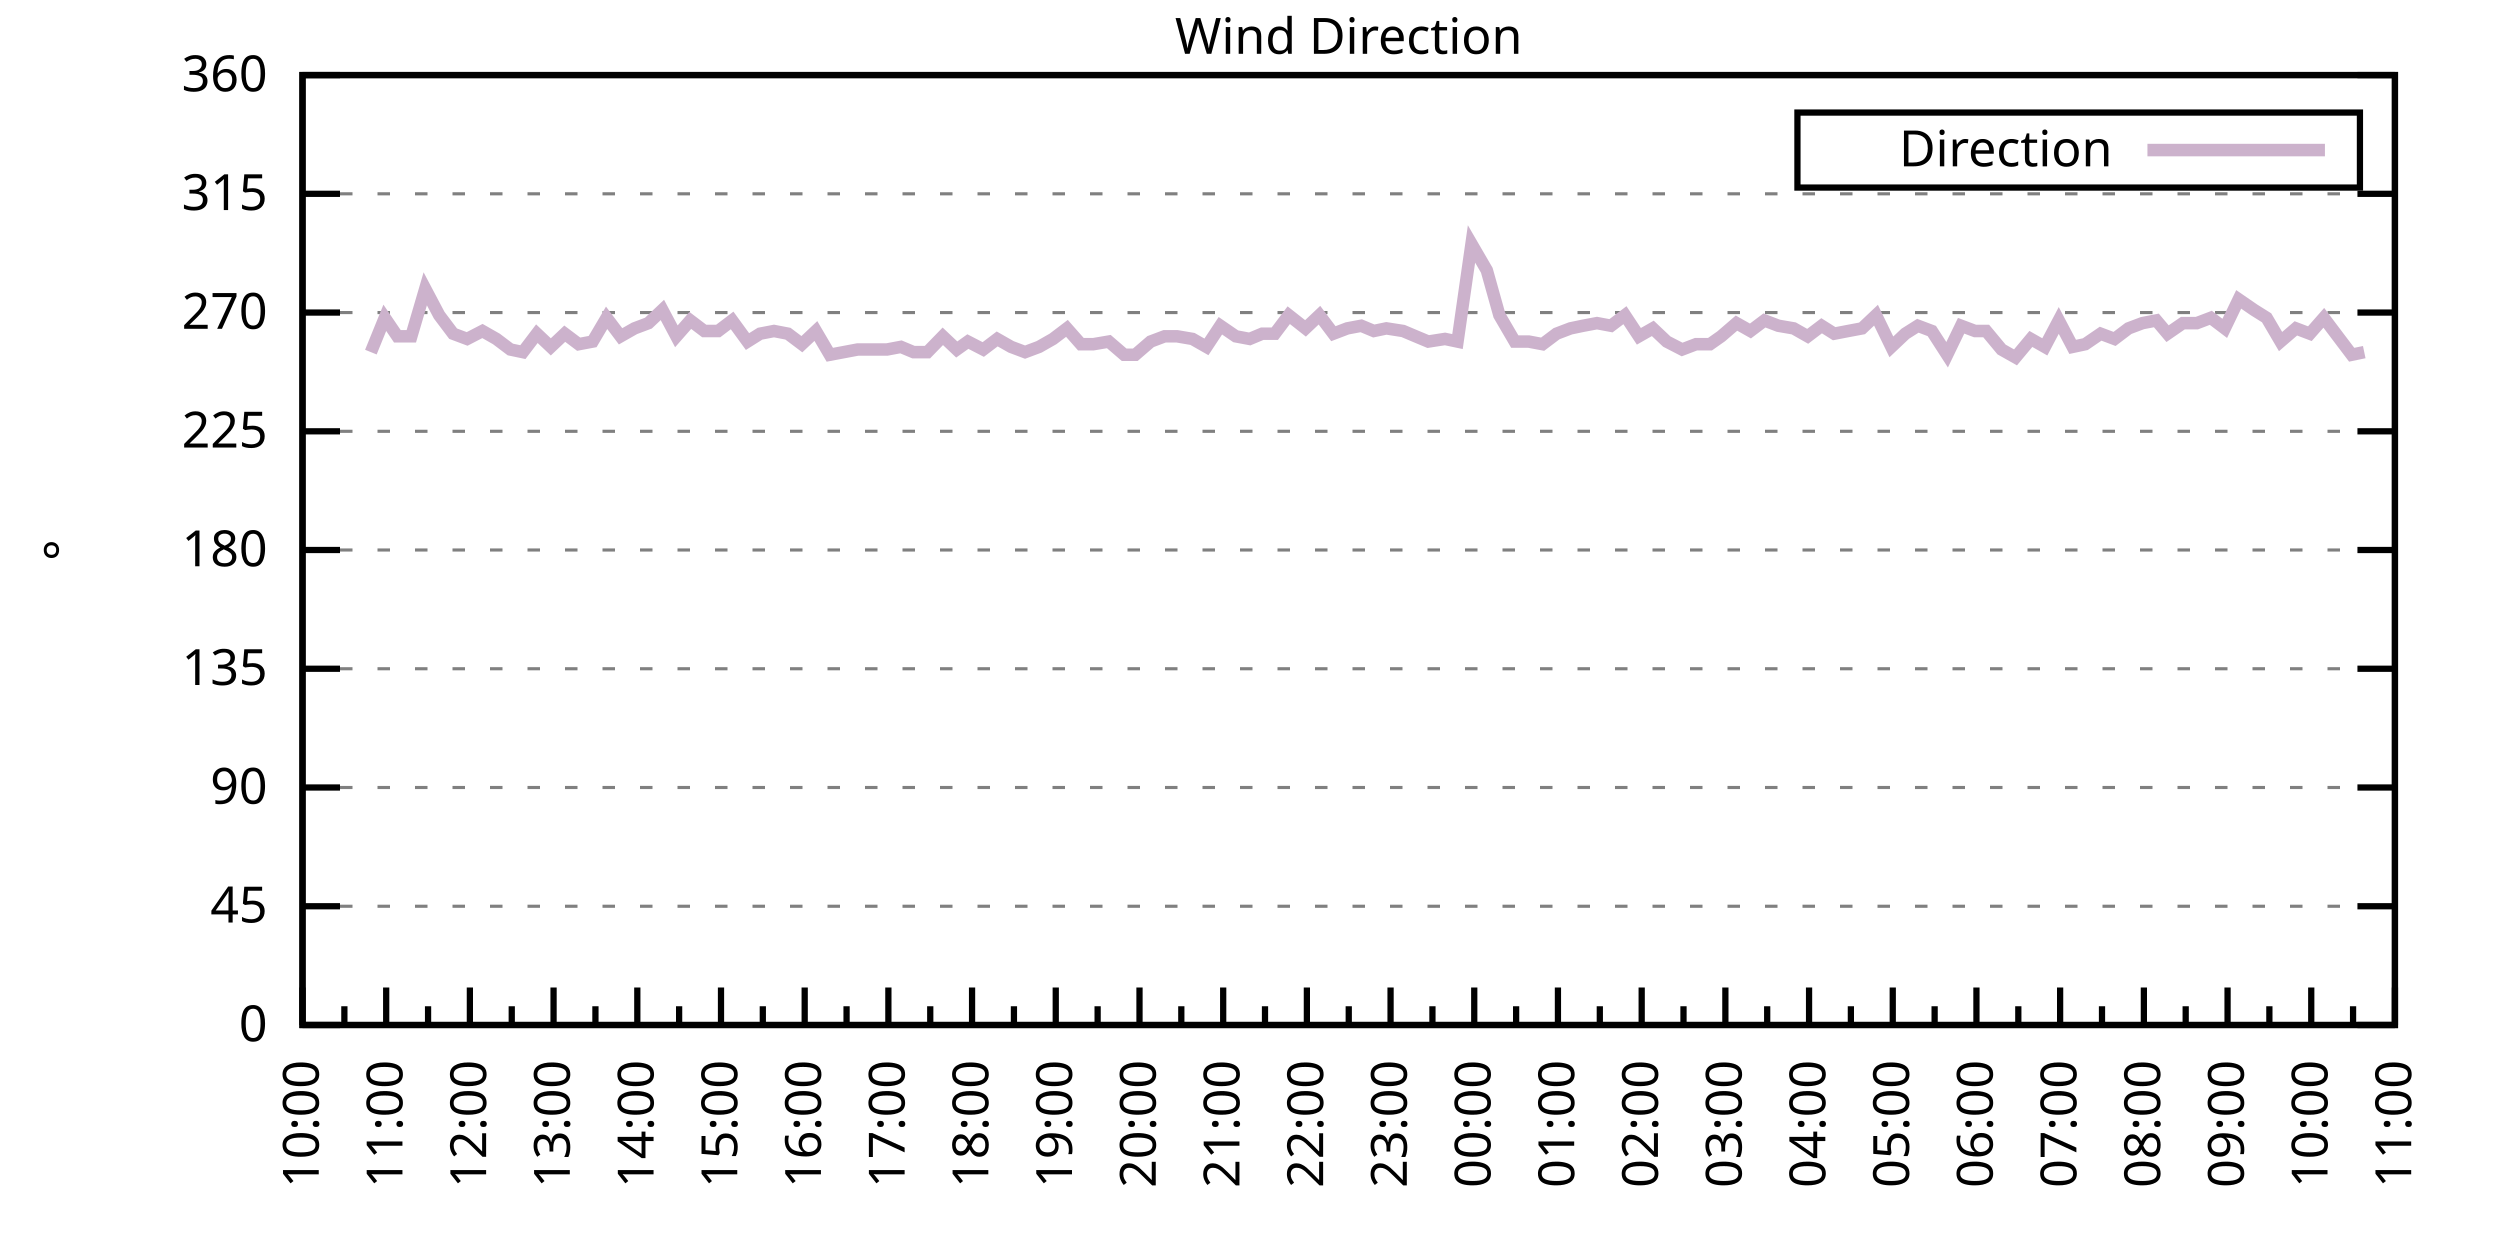
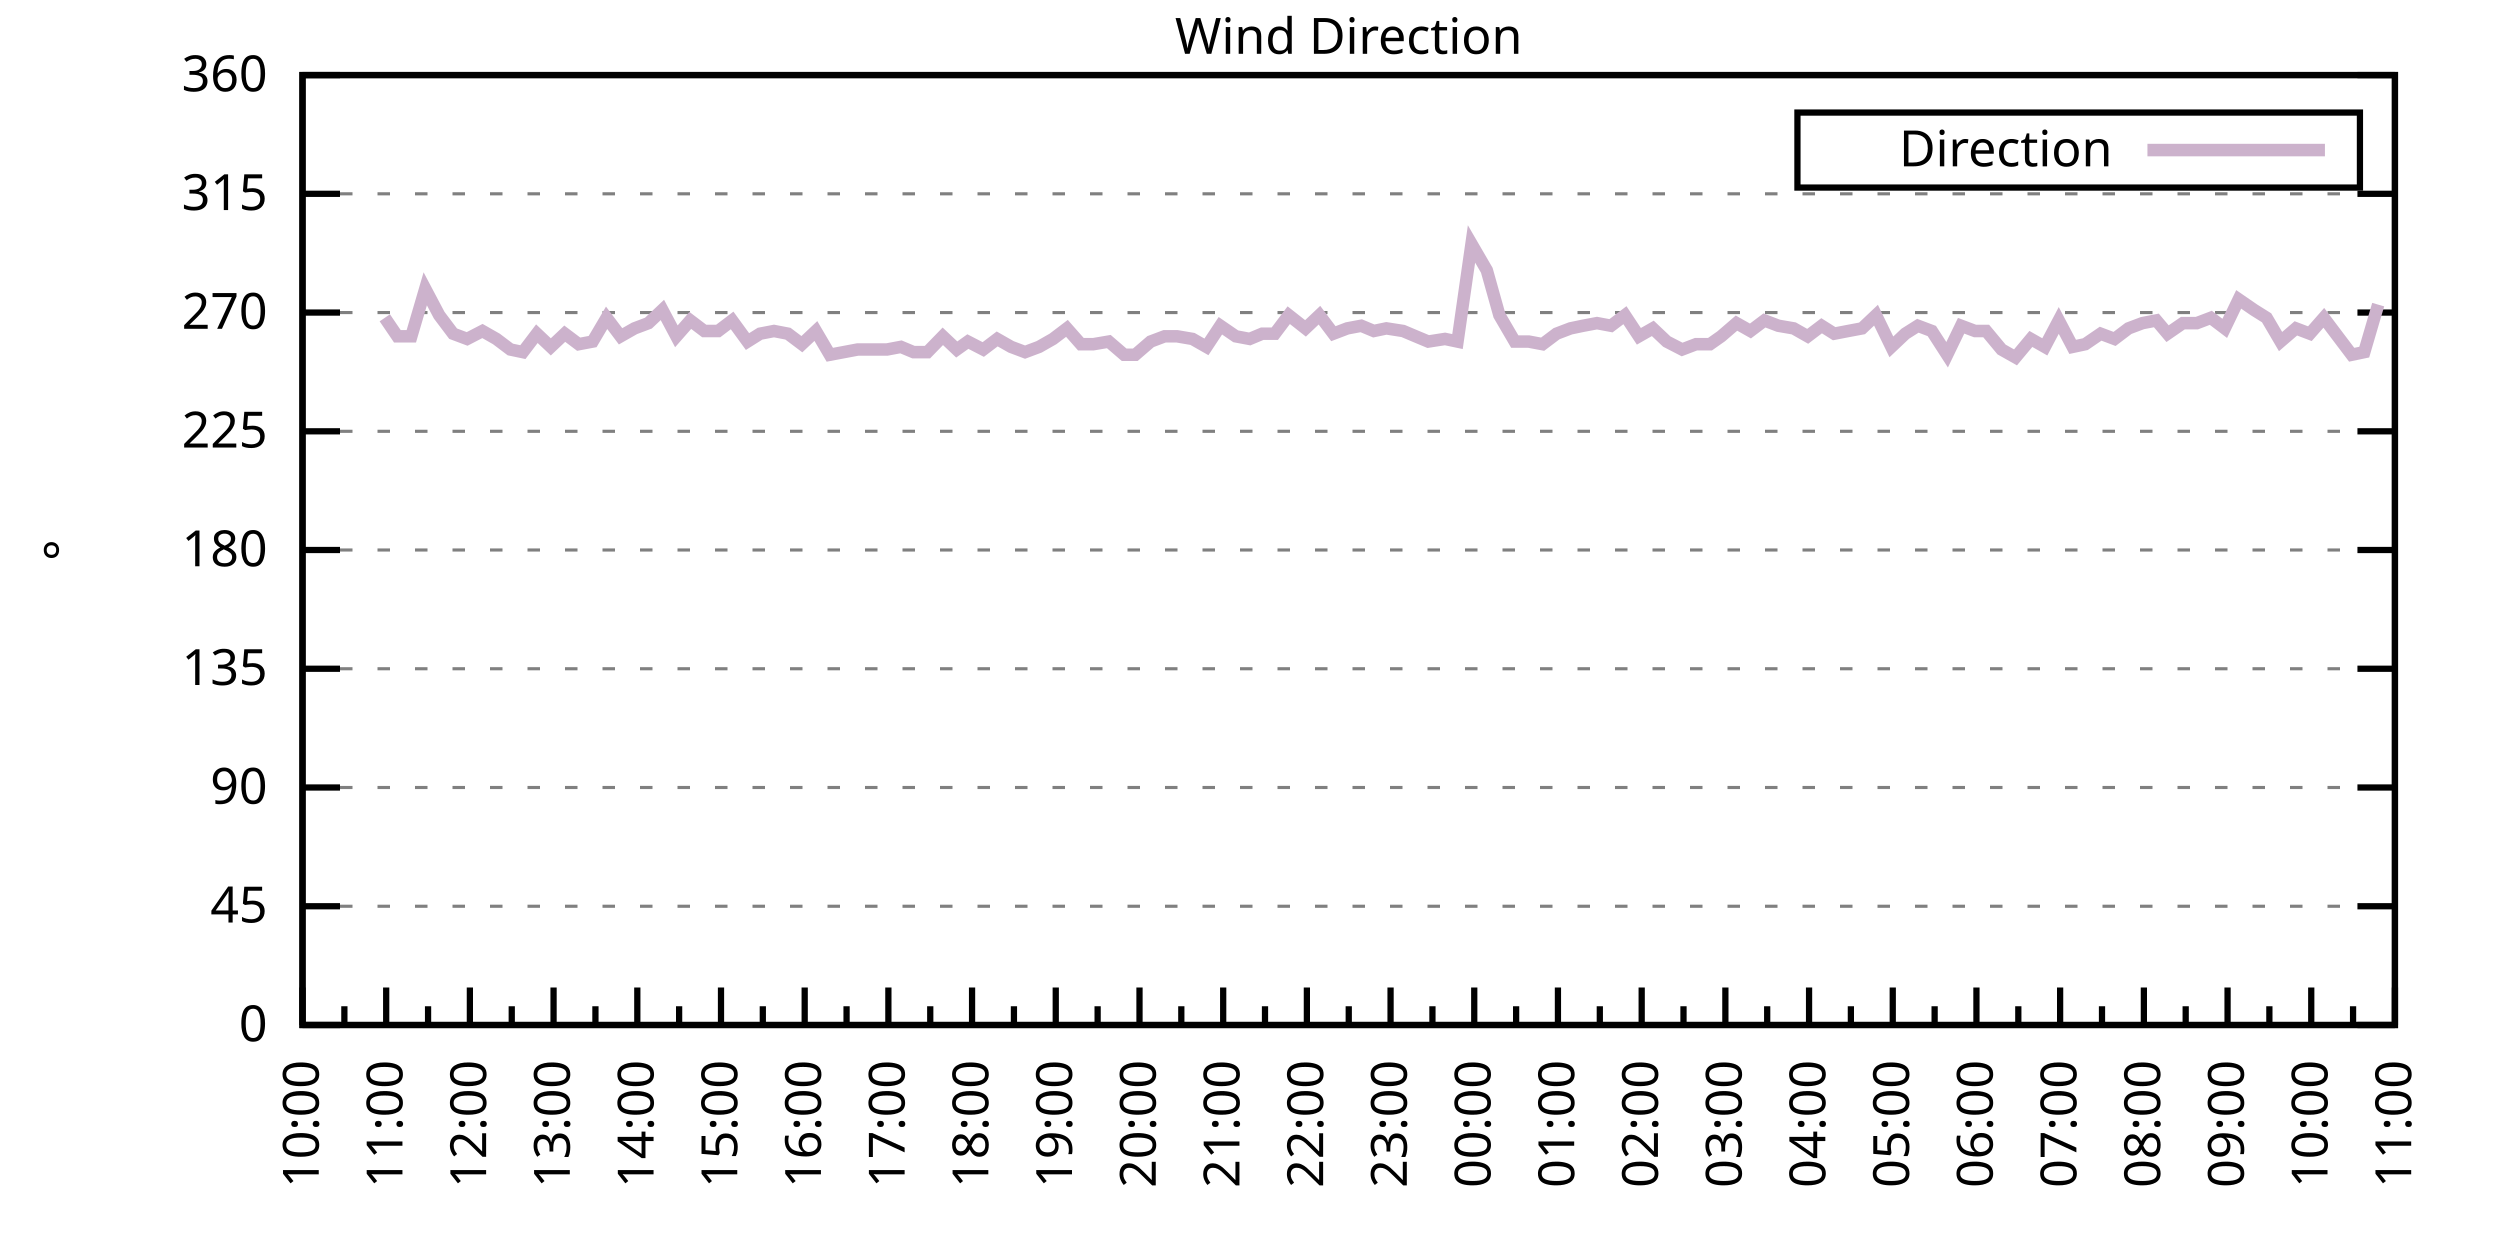
<svg xmlns="http://www.w3.org/2000/svg" xmlns:xlink="http://www.w3.org/1999/xlink" width="400" height="200" viewBox="0 0 400 200">
  <g id="gnuplot_canvas">
    <rect x="0" y="0" width="400" height="200" fill="none" />
    <defs>
      <circle id="gpDot" r="0.5" stroke-width="0.5" stroke="currentColor" />
      <path id="gpPt0" stroke-width="0.333" stroke="currentColor" d="M-1,0 h2 M0,-1 v2" />
      <path id="gpPt1" stroke-width="0.333" stroke="currentColor" d="M-1,-1 L1,1 M1,-1 L-1,1" />
      <path id="gpPt2" stroke-width="0.333" stroke="currentColor" d="M-1,0 L1,0 M0,-1 L0,1 M-1,-1 L1,1 M-1,1 L1,-1" />
      <rect id="gpPt3" stroke-width="0.333" stroke="currentColor" x="-1" y="-1" width="2" height="2" />
      <rect id="gpPt4" stroke-width="0.333" stroke="currentColor" fill="currentColor" x="-1" y="-1" width="2" height="2" />
      <circle id="gpPt5" stroke-width="0.333" stroke="currentColor" cx="0" cy="0" r="1" />
      <use xlink:href="#gpPt5" id="gpPt6" fill="currentColor" stroke="none" />
      <path id="gpPt7" stroke-width="0.333" stroke="currentColor" d="M0,-1.33 L-1.33,0.67 L1.33,0.67 z" />
      <use xlink:href="#gpPt7" id="gpPt8" fill="currentColor" stroke="none" />
      <use xlink:href="#gpPt7" id="gpPt9" stroke="currentColor" transform="rotate(180)" />
      <use xlink:href="#gpPt9" id="gpPt10" fill="currentColor" stroke="none" />
      <use xlink:href="#gpPt3" id="gpPt11" stroke="currentColor" transform="rotate(45)" />
      <use xlink:href="#gpPt11" id="gpPt12" fill="currentColor" stroke="none" />
      <path id="gpPt13" stroke-width="0.333" stroke="currentColor" d="M0,1.330 L1.265,0.411 L0.782,-1.067 L-0.782,-1.076 L-1.265,0.411 z" />
      <use xlink:href="#gpPt13" id="gpPt14" fill="currentColor" stroke="none" />
      <filter id="textbox" filterUnits="objectBoundingBox" x="0" y="0" height="1" width="1">
        <feFlood flood-color="white" flood-opacity="1" result="bgnd" />
        <feComposite in="SourceGraphic" in2="bgnd" operator="atop" />
      </filter>
      <filter id="greybox" filterUnits="objectBoundingBox" x="0" y="0" height="1" width="1">
        <feFlood flood-color="lightgrey" flood-opacity="1" result="grey" />
        <feComposite in="SourceGraphic" in2="grey" operator="atop" />
      </filter>
    </defs>
    <g fill="none" color="white" stroke="currentColor" stroke-width="1.00" stroke-linecap="butt" stroke-linejoin="miter">
</g>
    <g fill="none" color="black" stroke="currentColor" stroke-width="1.00" stroke-linecap="butt" stroke-linejoin="miter">
      <g stroke="none" shape-rendering="crispEdges">
        <polygon fill="rgb(255, 255, 255)" points="48.40,164.00 383.18,164.00 383.18,12.02 48.40,12.02 " />
      </g>
    </g>
    <g fill="none" color="black" stroke="currentColor" stroke-width="1.00" stroke-linecap="butt" stroke-linejoin="miter">
</g>
    <g fill="none" color="black" stroke="black" stroke-width="0.50" stroke-linecap="butt" stroke-linejoin="miter">
</g>
    <g fill="none" color="gray" stroke="currentColor" stroke-width="0.50" stroke-linecap="butt" stroke-linejoin="miter">
      <path stroke="gray" stroke-dasharray="2,4" class="gridline" d="M48.40,164.00 L383.19,164.00  " />
    </g>
    <g fill="none" color="gray" stroke="gray" stroke-width="1.00" stroke-linecap="butt" stroke-linejoin="miter">
</g>
    <g fill="none" color="black" stroke="currentColor" stroke-width="1.00" stroke-linecap="butt" stroke-linejoin="miter">
      <path stroke="black" d="M48.40,164.00 L54.40,164.00 M383.19,164.00 L377.19,164.00  " />
      <g transform="translate(42.80,166.60)" stroke="none" fill="black" font-family="Sans" font-size="8.00" text-anchor="end">
        <text>
          <tspan font-family="Sans"> 0</tspan>
        </text>
      </g>
    </g>
    <g fill="none" color="black" stroke="currentColor" stroke-width="1.00" stroke-linecap="butt" stroke-linejoin="miter">
</g>
    <g fill="none" color="black" stroke="black" stroke-width="0.50" stroke-linecap="butt" stroke-linejoin="miter">
</g>
    <g fill="none" color="gray" stroke="currentColor" stroke-width="0.50" stroke-linecap="butt" stroke-linejoin="miter">
      <path stroke="gray" stroke-dasharray="2,4" class="gridline" d="M48.40,145.00 L383.19,145.00  " />
    </g>
    <g fill="none" color="gray" stroke="gray" stroke-width="1.00" stroke-linecap="butt" stroke-linejoin="miter">
</g>
    <g fill="none" color="black" stroke="currentColor" stroke-width="1.00" stroke-linecap="butt" stroke-linejoin="miter">
      <path stroke="black" d="M48.40,145.00 L54.40,145.00 M383.19,145.00 L377.19,145.00  " />
      <g transform="translate(42.80,147.60)" stroke="none" fill="black" font-family="Sans" font-size="8.00" text-anchor="end">
        <text>
          <tspan font-family="Sans"> 45</tspan>
        </text>
      </g>
    </g>
    <g fill="none" color="black" stroke="currentColor" stroke-width="1.00" stroke-linecap="butt" stroke-linejoin="miter">
</g>
    <g fill="none" color="black" stroke="black" stroke-width="0.50" stroke-linecap="butt" stroke-linejoin="miter">
</g>
    <g fill="none" color="gray" stroke="currentColor" stroke-width="0.50" stroke-linecap="butt" stroke-linejoin="miter">
      <path stroke="gray" stroke-dasharray="2,4" class="gridline" d="M48.40,126.00 L383.19,126.00  " />
    </g>
    <g fill="none" color="gray" stroke="gray" stroke-width="1.00" stroke-linecap="butt" stroke-linejoin="miter">
</g>
    <g fill="none" color="black" stroke="currentColor" stroke-width="1.00" stroke-linecap="butt" stroke-linejoin="miter">
      <path stroke="black" d="M48.40,126.00 L54.40,126.00 M383.19,126.00 L377.19,126.00  " />
      <g transform="translate(42.80,128.60)" stroke="none" fill="black" font-family="Sans" font-size="8.00" text-anchor="end">
        <text>
          <tspan font-family="Sans"> 90</tspan>
        </text>
      </g>
    </g>
    <g fill="none" color="black" stroke="currentColor" stroke-width="1.00" stroke-linecap="butt" stroke-linejoin="miter">
</g>
    <g fill="none" color="black" stroke="black" stroke-width="0.50" stroke-linecap="butt" stroke-linejoin="miter">
</g>
    <g fill="none" color="gray" stroke="currentColor" stroke-width="0.50" stroke-linecap="butt" stroke-linejoin="miter">
      <path stroke="gray" stroke-dasharray="2,4" class="gridline" d="M48.40,107.00 L383.19,107.00  " />
    </g>
    <g fill="none" color="gray" stroke="gray" stroke-width="1.00" stroke-linecap="butt" stroke-linejoin="miter">
</g>
    <g fill="none" color="black" stroke="currentColor" stroke-width="1.00" stroke-linecap="butt" stroke-linejoin="miter">
      <path stroke="black" d="M48.40,107.00 L54.40,107.00 M383.19,107.00 L377.19,107.00  " />
      <g transform="translate(42.80,109.60)" stroke="none" fill="black" font-family="Sans" font-size="8.00" text-anchor="end">
        <text>
          <tspan font-family="Sans"> 135</tspan>
        </text>
      </g>
    </g>
    <g fill="none" color="black" stroke="currentColor" stroke-width="1.00" stroke-linecap="butt" stroke-linejoin="miter">
</g>
    <g fill="none" color="black" stroke="black" stroke-width="0.50" stroke-linecap="butt" stroke-linejoin="miter">
</g>
    <g fill="none" color="gray" stroke="currentColor" stroke-width="0.50" stroke-linecap="butt" stroke-linejoin="miter">
      <path stroke="gray" stroke-dasharray="2,4" class="gridline" d="M48.40,88.00 L383.19,88.00  " />
    </g>
    <g fill="none" color="gray" stroke="gray" stroke-width="1.00" stroke-linecap="butt" stroke-linejoin="miter">
</g>
    <g fill="none" color="black" stroke="currentColor" stroke-width="1.00" stroke-linecap="butt" stroke-linejoin="miter">
      <path stroke="black" d="M48.40,88.00 L54.40,88.00 M383.19,88.00 L377.19,88.00  " />
      <g transform="translate(42.80,90.60)" stroke="none" fill="black" font-family="Sans" font-size="8.00" text-anchor="end">
        <text>
          <tspan font-family="Sans"> 180</tspan>
        </text>
      </g>
    </g>
    <g fill="none" color="black" stroke="currentColor" stroke-width="1.00" stroke-linecap="butt" stroke-linejoin="miter">
</g>
    <g fill="none" color="black" stroke="black" stroke-width="0.50" stroke-linecap="butt" stroke-linejoin="miter">
</g>
    <g fill="none" color="gray" stroke="currentColor" stroke-width="0.50" stroke-linecap="butt" stroke-linejoin="miter">
      <path stroke="gray" stroke-dasharray="2,4" class="gridline" d="M48.40,69.01 L383.19,69.01  " />
    </g>
    <g fill="none" color="gray" stroke="gray" stroke-width="1.00" stroke-linecap="butt" stroke-linejoin="miter">
</g>
    <g fill="none" color="black" stroke="currentColor" stroke-width="1.00" stroke-linecap="butt" stroke-linejoin="miter">
      <path stroke="black" d="M48.40,69.01 L54.40,69.01 M383.19,69.01 L377.19,69.01  " />
      <g transform="translate(42.80,71.61)" stroke="none" fill="black" font-family="Sans" font-size="8.00" text-anchor="end">
        <text>
          <tspan font-family="Sans"> 225</tspan>
        </text>
      </g>
    </g>
    <g fill="none" color="black" stroke="currentColor" stroke-width="1.00" stroke-linecap="butt" stroke-linejoin="miter">
</g>
    <g fill="none" color="black" stroke="black" stroke-width="0.50" stroke-linecap="butt" stroke-linejoin="miter">
</g>
    <g fill="none" color="gray" stroke="currentColor" stroke-width="0.50" stroke-linecap="butt" stroke-linejoin="miter">
      <path stroke="gray" stroke-dasharray="2,4" class="gridline" d="M48.40,50.01 L383.19,50.01  " />
    </g>
    <g fill="none" color="gray" stroke="gray" stroke-width="1.00" stroke-linecap="butt" stroke-linejoin="miter">
</g>
    <g fill="none" color="black" stroke="currentColor" stroke-width="1.00" stroke-linecap="butt" stroke-linejoin="miter">
      <path stroke="black" d="M48.40,50.01 L54.40,50.01 M383.19,50.01 L377.19,50.01  " />
      <g transform="translate(42.80,52.61)" stroke="none" fill="black" font-family="Sans" font-size="8.00" text-anchor="end">
        <text>
          <tspan font-family="Sans"> 270</tspan>
        </text>
      </g>
    </g>
    <g fill="none" color="black" stroke="currentColor" stroke-width="1.00" stroke-linecap="butt" stroke-linejoin="miter">
</g>
    <g fill="none" color="black" stroke="black" stroke-width="0.50" stroke-linecap="butt" stroke-linejoin="miter">
</g>
    <g fill="none" color="gray" stroke="currentColor" stroke-width="0.50" stroke-linecap="butt" stroke-linejoin="miter">
      <path stroke="gray" stroke-dasharray="2,4" class="gridline" d="M48.40,31.01 L383.19,31.01  " />
    </g>
    <g fill="none" color="gray" stroke="gray" stroke-width="1.00" stroke-linecap="butt" stroke-linejoin="miter">
</g>
    <g fill="none" color="black" stroke="currentColor" stroke-width="1.00" stroke-linecap="butt" stroke-linejoin="miter">
      <path stroke="black" d="M48.40,31.01 L54.40,31.01 M383.19,31.01 L377.19,31.01  " />
      <g transform="translate(42.80,33.61)" stroke="none" fill="black" font-family="Sans" font-size="8.00" text-anchor="end">
        <text>
          <tspan font-family="Sans"> 315</tspan>
        </text>
      </g>
    </g>
    <g fill="none" color="black" stroke="currentColor" stroke-width="1.00" stroke-linecap="butt" stroke-linejoin="miter">
</g>
    <g fill="none" color="black" stroke="black" stroke-width="0.50" stroke-linecap="butt" stroke-linejoin="miter">
</g>
    <g fill="none" color="gray" stroke="currentColor" stroke-width="0.50" stroke-linecap="butt" stroke-linejoin="miter">
      <path stroke="gray" stroke-dasharray="2,4" class="gridline" d="M48.40,12.01 L383.19,12.01  " />
    </g>
    <g fill="none" color="gray" stroke="gray" stroke-width="1.00" stroke-linecap="butt" stroke-linejoin="miter">
</g>
    <g fill="none" color="black" stroke="currentColor" stroke-width="1.00" stroke-linecap="butt" stroke-linejoin="miter">
      <path stroke="black" d="M48.40,12.01 L54.40,12.01 M383.19,12.01 L377.19,12.01  " />
      <g transform="translate(42.80,14.61)" stroke="none" fill="black" font-family="Sans" font-size="8.00" text-anchor="end">
        <text>
          <tspan font-family="Sans"> 360</tspan>
        </text>
      </g>
    </g>
    <g fill="none" color="black" stroke="currentColor" stroke-width="1.00" stroke-linecap="butt" stroke-linejoin="miter">
      <path stroke="black" d="M48.40,164.00 L48.40,158.00  " />
      <g transform="translate(51.00,169.60) rotate(270)" stroke="none" fill="black" font-family="Sans" font-size="8.00" text-anchor="end">
        <text>
          <tspan font-family="Sans">10:00</tspan>
        </text>
      </g>
    </g>
    <g fill="none" color="black" stroke="currentColor" stroke-width="1.00" stroke-linecap="butt" stroke-linejoin="miter">
      <path stroke="black" d="M55.10,164.00 L55.10,161.00 M61.79,164.00 L61.79,158.00  " />
      <g transform="translate(64.39,169.60) rotate(270)" stroke="none" fill="black" font-family="Sans" font-size="8.00" text-anchor="end">
        <text>
          <tspan font-family="Sans">11:00</tspan>
        </text>
      </g>
    </g>
    <g fill="none" color="black" stroke="currentColor" stroke-width="1.00" stroke-linecap="butt" stroke-linejoin="miter">
      <path stroke="black" d="M68.49,164.00 L68.49,161.00 M75.18,164.00 L75.18,158.00  " />
      <g transform="translate(77.78,169.60) rotate(270)" stroke="none" fill="black" font-family="Sans" font-size="8.00" text-anchor="end">
        <text>
          <tspan font-family="Sans">12:00</tspan>
        </text>
      </g>
    </g>
    <g fill="none" color="black" stroke="currentColor" stroke-width="1.00" stroke-linecap="butt" stroke-linejoin="miter">
      <path stroke="black" d="M81.88,164.00 L81.88,161.00 M88.57,164.00 L88.57,158.00  " />
      <g transform="translate(91.17,169.60) rotate(270)" stroke="none" fill="black" font-family="Sans" font-size="8.00" text-anchor="end">
        <text>
          <tspan font-family="Sans">13:00</tspan>
        </text>
      </g>
    </g>
    <g fill="none" color="black" stroke="currentColor" stroke-width="1.00" stroke-linecap="butt" stroke-linejoin="miter">
      <path stroke="black" d="M95.27,164.00 L95.27,161.00 M101.97,164.00 L101.97,158.00  " />
      <g transform="translate(104.57,169.60) rotate(270)" stroke="none" fill="black" font-family="Sans" font-size="8.00" text-anchor="end">
        <text>
          <tspan font-family="Sans">14:00</tspan>
        </text>
      </g>
    </g>
    <g fill="none" color="black" stroke="currentColor" stroke-width="1.00" stroke-linecap="butt" stroke-linejoin="miter">
      <path stroke="black" d="M108.66,164.00 L108.66,161.00 M115.36,164.00 L115.36,158.00  " />
      <g transform="translate(117.96,169.60) rotate(270)" stroke="none" fill="black" font-family="Sans" font-size="8.00" text-anchor="end">
        <text>
          <tspan font-family="Sans">15:00</tspan>
        </text>
      </g>
    </g>
    <g fill="none" color="black" stroke="currentColor" stroke-width="1.00" stroke-linecap="butt" stroke-linejoin="miter">
      <path stroke="black" d="M122.05,164.00 L122.05,161.00 M128.75,164.00 L128.75,158.00  " />
      <g transform="translate(131.35,169.60) rotate(270)" stroke="none" fill="black" font-family="Sans" font-size="8.00" text-anchor="end">
        <text>
          <tspan font-family="Sans">16:00</tspan>
        </text>
      </g>
    </g>
    <g fill="none" color="black" stroke="currentColor" stroke-width="1.00" stroke-linecap="butt" stroke-linejoin="miter">
      <path stroke="black" d="M135.45,164.00 L135.45,161.00 M142.14,164.00 L142.14,158.00  " />
      <g transform="translate(144.74,169.60) rotate(270)" stroke="none" fill="black" font-family="Sans" font-size="8.00" text-anchor="end">
        <text>
          <tspan font-family="Sans">17:00</tspan>
        </text>
      </g>
    </g>
    <g fill="none" color="black" stroke="currentColor" stroke-width="1.00" stroke-linecap="butt" stroke-linejoin="miter">
      <path stroke="black" d="M148.84,164.00 L148.84,161.00 M155.53,164.00 L155.53,158.00  " />
      <g transform="translate(158.13,169.60) rotate(270)" stroke="none" fill="black" font-family="Sans" font-size="8.00" text-anchor="end">
        <text>
          <tspan font-family="Sans">18:00</tspan>
        </text>
      </g>
    </g>
    <g fill="none" color="black" stroke="currentColor" stroke-width="1.00" stroke-linecap="butt" stroke-linejoin="miter">
      <path stroke="black" d="M162.23,164.00 L162.23,161.00 M168.92,164.00 L168.92,158.00  " />
      <g transform="translate(171.52,169.60) rotate(270)" stroke="none" fill="black" font-family="Sans" font-size="8.00" text-anchor="end">
        <text>
          <tspan font-family="Sans">19:00</tspan>
        </text>
      </g>
    </g>
    <g fill="none" color="black" stroke="currentColor" stroke-width="1.00" stroke-linecap="butt" stroke-linejoin="miter">
      <path stroke="black" d="M175.62,164.00 L175.62,161.00 M182.32,164.00 L182.32,158.00  " />
      <g transform="translate(184.92,169.60) rotate(270)" stroke="none" fill="black" font-family="Sans" font-size="8.00" text-anchor="end">
        <text>
          <tspan font-family="Sans">20:00</tspan>
        </text>
      </g>
    </g>
    <g fill="none" color="black" stroke="currentColor" stroke-width="1.00" stroke-linecap="butt" stroke-linejoin="miter">
      <path stroke="black" d="M189.01,164.00 L189.01,161.00 M195.71,164.00 L195.71,158.00  " />
      <g transform="translate(198.31,169.60) rotate(270)" stroke="none" fill="black" font-family="Sans" font-size="8.00" text-anchor="end">
        <text>
          <tspan font-family="Sans">21:00</tspan>
        </text>
      </g>
    </g>
    <g fill="none" color="black" stroke="currentColor" stroke-width="1.00" stroke-linecap="butt" stroke-linejoin="miter">
      <path stroke="black" d="M202.40,164.00 L202.40,161.00 M209.10,164.00 L209.10,158.00  " />
      <g transform="translate(211.70,169.60) rotate(270)" stroke="none" fill="black" font-family="Sans" font-size="8.00" text-anchor="end">
        <text>
          <tspan font-family="Sans">22:00</tspan>
        </text>
      </g>
    </g>
    <g fill="none" color="black" stroke="currentColor" stroke-width="1.00" stroke-linecap="butt" stroke-linejoin="miter">
      <path stroke="black" d="M215.80,164.00 L215.80,161.00 M222.49,164.00 L222.49,158.00  " />
      <g transform="translate(225.09,169.60) rotate(270)" stroke="none" fill="black" font-family="Sans" font-size="8.00" text-anchor="end">
        <text>
          <tspan font-family="Sans">23:00</tspan>
        </text>
      </g>
    </g>
    <g fill="none" color="black" stroke="currentColor" stroke-width="1.00" stroke-linecap="butt" stroke-linejoin="miter">
      <path stroke="black" d="M229.19,164.00 L229.19,161.00 M235.88,164.00 L235.88,158.00  " />
      <g transform="translate(238.48,169.60) rotate(270)" stroke="none" fill="black" font-family="Sans" font-size="8.00" text-anchor="end">
        <text>
          <tspan font-family="Sans">00:00</tspan>
        </text>
      </g>
    </g>
    <g fill="none" color="black" stroke="currentColor" stroke-width="1.00" stroke-linecap="butt" stroke-linejoin="miter">
      <path stroke="black" d="M242.58,164.00 L242.58,161.00 M249.27,164.00 L249.27,158.00  " />
      <g transform="translate(251.87,169.60) rotate(270)" stroke="none" fill="black" font-family="Sans" font-size="8.00" text-anchor="end">
        <text>
          <tspan font-family="Sans">01:00</tspan>
        </text>
      </g>
    </g>
    <g fill="none" color="black" stroke="currentColor" stroke-width="1.00" stroke-linecap="butt" stroke-linejoin="miter">
      <path stroke="black" d="M255.97,164.00 L255.97,161.00 M262.67,164.00 L262.67,158.00  " />
      <g transform="translate(265.27,169.60) rotate(270)" stroke="none" fill="black" font-family="Sans" font-size="8.00" text-anchor="end">
        <text>
          <tspan font-family="Sans">02:00</tspan>
        </text>
      </g>
    </g>
    <g fill="none" color="black" stroke="currentColor" stroke-width="1.00" stroke-linecap="butt" stroke-linejoin="miter">
      <path stroke="black" d="M269.36,164.00 L269.36,161.00 M276.06,164.00 L276.06,158.00  " />
      <g transform="translate(278.66,169.60) rotate(270)" stroke="none" fill="black" font-family="Sans" font-size="8.00" text-anchor="end">
        <text>
          <tspan font-family="Sans">03:00</tspan>
        </text>
      </g>
    </g>
    <g fill="none" color="black" stroke="currentColor" stroke-width="1.00" stroke-linecap="butt" stroke-linejoin="miter">
      <path stroke="black" d="M282.75,164.00 L282.75,161.00 M289.45,164.00 L289.45,158.00  " />
      <g transform="translate(292.05,169.60) rotate(270)" stroke="none" fill="black" font-family="Sans" font-size="8.00" text-anchor="end">
        <text>
          <tspan font-family="Sans">04:00</tspan>
        </text>
      </g>
    </g>
    <g fill="none" color="black" stroke="currentColor" stroke-width="1.00" stroke-linecap="butt" stroke-linejoin="miter">
      <path stroke="black" d="M296.14,164.00 L296.14,161.00 M302.84,164.00 L302.84,158.00  " />
      <g transform="translate(305.44,169.60) rotate(270)" stroke="none" fill="black" font-family="Sans" font-size="8.00" text-anchor="end">
        <text>
          <tspan font-family="Sans">05:00</tspan>
        </text>
      </g>
    </g>
    <g fill="none" color="black" stroke="currentColor" stroke-width="1.00" stroke-linecap="butt" stroke-linejoin="miter">
      <path stroke="black" d="M309.54,164.00 L309.54,161.00 M316.23,164.00 L316.23,158.00  " />
      <g transform="translate(318.83,169.60) rotate(270)" stroke="none" fill="black" font-family="Sans" font-size="8.00" text-anchor="end">
        <text>
          <tspan font-family="Sans">06:00</tspan>
        </text>
      </g>
    </g>
    <g fill="none" color="black" stroke="currentColor" stroke-width="1.00" stroke-linecap="butt" stroke-linejoin="miter">
      <path stroke="black" d="M322.93,164.00 L322.93,161.00 M329.62,164.00 L329.62,158.00  " />
      <g transform="translate(332.22,169.60) rotate(270)" stroke="none" fill="black" font-family="Sans" font-size="8.00" text-anchor="end">
        <text>
          <tspan font-family="Sans">07:00</tspan>
        </text>
      </g>
    </g>
    <g fill="none" color="black" stroke="currentColor" stroke-width="1.00" stroke-linecap="butt" stroke-linejoin="miter">
      <path stroke="black" d="M336.32,164.00 L336.32,161.00 M343.02,164.00 L343.02,158.00  " />
      <g transform="translate(345.62,169.60) rotate(270)" stroke="none" fill="black" font-family="Sans" font-size="8.00" text-anchor="end">
        <text>
          <tspan font-family="Sans">08:00</tspan>
        </text>
      </g>
    </g>
    <g fill="none" color="black" stroke="currentColor" stroke-width="1.00" stroke-linecap="butt" stroke-linejoin="miter">
      <path stroke="black" d="M349.71,164.00 L349.71,161.00 M356.41,164.00 L356.41,158.00  " />
      <g transform="translate(359.01,169.60) rotate(270)" stroke="none" fill="black" font-family="Sans" font-size="8.00" text-anchor="end">
        <text>
          <tspan font-family="Sans">09:00</tspan>
        </text>
      </g>
    </g>
    <g fill="none" color="black" stroke="currentColor" stroke-width="1.00" stroke-linecap="butt" stroke-linejoin="miter">
      <path stroke="black" d="M363.10,164.00 L363.10,161.00 M369.80,164.00 L369.80,158.00  " />
      <g transform="translate(372.40,169.60) rotate(270)" stroke="none" fill="black" font-family="Sans" font-size="8.00" text-anchor="end">
        <text>
          <tspan font-family="Sans">10:00</tspan>
        </text>
      </g>
    </g>
    <g fill="none" color="black" stroke="currentColor" stroke-width="1.00" stroke-linecap="butt" stroke-linejoin="miter">
      <path stroke="black" d="M376.49,164.00 L376.49,161.00 M383.19,164.00 L383.19,158.00  " />
      <g transform="translate(385.79,169.60) rotate(270)" stroke="none" fill="black" font-family="Sans" font-size="8.00" text-anchor="end">
        <text>
          <tspan font-family="Sans">11:00</tspan>
        </text>
      </g>
    </g>
    <g fill="none" color="black" stroke="currentColor" stroke-width="1.00" stroke-linecap="butt" stroke-linejoin="miter">
</g>
    <g fill="none" color="black" stroke="currentColor" stroke-width="1.00" stroke-linecap="butt" stroke-linejoin="miter">
      <path stroke="black" d="M48.40,12.01 L48.40,164.00 L383.19,164.00 L383.19,12.01 L48.40,12.01 Z  " />
    </g>
    <g fill="none" color="black" stroke="currentColor" stroke-width="1.00" stroke-linecap="butt" stroke-linejoin="miter">
      <g transform="translate(12.80,88.01) rotate(270)" stroke="none" fill="black" font-family="Sans" font-size="8.00" text-anchor="middle">
        <text>
          <tspan font-family="Sans">°</tspan>
        </text>
      </g>
    </g>
    <g fill="none" color="black" stroke="currentColor" stroke-width="1.00" stroke-linecap="butt" stroke-linejoin="miter">
</g>
    <g fill="none" color="black" stroke="currentColor" stroke-width="1.00" stroke-linecap="butt" stroke-linejoin="miter">
      <path stroke="black" d="M287.59,30.01 L287.59,18.01 L377.59,18.01 L377.59,30.01 L287.59,30.01 Z  " />
    </g>
    <g id="Wind_direction_plot_1">
      <g fill="none" color="white" stroke="black" stroke-width="2.00" stroke-linecap="butt" stroke-linejoin="miter">
</g>
      <g fill="none" color="black" stroke="currentColor" stroke-width="2.00" stroke-linecap="butt" stroke-linejoin="miter">
        <g transform="translate(337.99,26.61)" stroke="none" fill="black" font-family="Sans" font-size="8.00" text-anchor="end">
          <text>
            <tspan font-family="Sans">Direction</tspan>
          </text>
        </g>
      </g>
      <g fill="none" color="black" stroke="currentColor" stroke-width="2.00" stroke-linecap="butt" stroke-linejoin="miter">
-         <path stroke="rgb(204, 178, 204)" d="M343.59,24.01 L371.99,24.01 M59.34,56.34 L61.57,50.85 L63.58,53.81 L65.81,53.81 L68.04,46.21 L70.27,50.43   L72.50,53.39 L74.74,54.23 L77.19,52.96 L79.42,54.23 L81.66,55.92 L83.66,56.34 L85.90,53.39 L88.13,55.50   L90.36,53.39 L92.59,55.07 L94.82,54.65 L97.06,50.85 L99.29,53.81 L101.52,52.54 L103.75,51.70 L105.98,49.59   L108.22,53.81 L110.45,51.27 L112.68,52.96 L114.91,52.96 L117.14,51.27 L119.60,54.65 L121.61,53.39 L123.84,52.96   L126.07,53.39 L128.30,55.07 L130.54,52.96 L132.77,56.76 L135.00,56.34 L137.23,55.92 L139.46,55.92 L141.92,55.92   L144.15,55.50 L146.16,56.34 L148.39,56.34 L150.85,53.81 L153.08,55.92 L154.86,54.65 L157.32,55.92 L159.55,54.23   L161.78,55.50 L164.01,56.34 L166.25,55.50 L168.48,54.23 L170.71,52.54 L172.94,55.07 L174.95,55.07 L177.41,54.65   L179.86,56.76 L181.65,56.76 L184.10,54.65 L186.33,53.81 L188.34,53.81 L190.80,54.23 L193.03,55.50 L195.26,52.12   L197.72,53.81 L199.95,54.23 L201.96,53.39 L203.97,53.39 L206.20,50.43 L208.88,52.54 L211.11,50.43 L213.34,53.39   L215.57,52.54 L217.80,52.12 L219.81,52.96 L221.82,52.54 L224.50,52.96 L226.51,53.81 L228.52,54.65 L231.20,54.23   L233.20,54.65 L235.44,39.03 L237.89,43.25 L239.90,50.43 L242.36,54.65 L244.59,54.65 L246.82,55.07 L249.05,53.39   L251.28,52.54 L253.29,52.12 L255.52,51.70 L257.76,52.12 L259.99,50.43 L262.22,53.81 L264.45,52.54 L266.68,54.65   L269.14,55.92 L271.37,55.07 L273.60,55.07 L275.39,53.81 L277.84,51.70 L280.07,52.96 L282.31,51.27 L284.54,52.12   L286.99,52.54 L289.23,53.81 L291.46,52.12 L293.47,53.39 L295.70,52.96 L297.93,52.54 L300.16,50.43 L302.62,55.50   L304.85,53.39 L306.86,52.12 L309.09,52.96 L311.54,56.76 L313.78,52.12 L316.01,52.96 L317.79,52.96 L320.25,55.92   L322.48,57.18 L324.94,54.23 L327.17,55.50 L329.40,51.27 L331.63,55.50 L333.64,55.07 L336.10,53.39 L338.33,54.23   L340.56,52.54 L342.79,51.70 L345.02,51.27 L346.81,53.39 L349.26,51.70 L351.50,51.70 L353.73,50.85 L355.96,52.54   L358.19,47.90 L360.65,49.59 L362.66,50.85 L364.89,54.65 L367.34,52.54 L369.58,53.39 L371.81,50.85 L374.04,53.81   L376.27,56.76 L378.28,56.34  " />
+         <path stroke="rgb(204, 178, 204)" d="M343.59,24.01 L371.99,24.01 M61.57,50.85 L63.58,53.81 L65.81,53.81 L68.04,46.21 L70.27,50.43 L72.50,53.39   L74.74,54.23 L77.19,52.96 L79.42,54.23 L81.66,55.92 L83.66,56.34 L85.90,53.39 L88.13,55.50 L90.36,53.39   L92.59,55.07 L94.82,54.65 L97.06,50.85 L99.29,53.81 L101.52,52.54 L103.75,51.70 L105.98,49.59 L108.22,53.81   L110.45,51.27 L112.68,52.96 L114.91,52.96 L117.14,51.27 L119.60,54.65 L121.61,53.39 L123.84,52.96 L126.07,53.39   L128.30,55.07 L130.54,52.96 L132.77,56.76 L135.00,56.34 L137.23,55.92 L139.46,55.92 L141.92,55.92 L144.15,55.50   L146.16,56.34 L148.39,56.34 L150.85,53.81 L153.08,55.92 L154.86,54.65 L157.32,55.92 L159.55,54.23 L161.78,55.50   L164.01,56.34 L166.25,55.50 L168.48,54.23 L170.71,52.54 L172.94,55.07 L174.95,55.07 L177.41,54.65 L179.86,56.76   L181.65,56.76 L184.10,54.65 L186.33,53.81 L188.34,53.81 L190.80,54.23 L193.03,55.50 L195.26,52.12 L197.72,53.81   L199.95,54.23 L201.96,53.39 L203.97,53.39 L206.20,50.43 L208.88,52.54 L211.11,50.43 L213.34,53.39 L215.57,52.54   L217.80,52.12 L219.81,52.96 L221.82,52.54 L224.50,52.96 L226.51,53.81 L228.52,54.65 L231.20,54.23 L233.20,54.65   L235.44,39.03 L237.89,43.25 L239.90,50.43 L242.36,54.65 L244.59,54.65 L246.82,55.07 L249.05,53.39 L251.28,52.54   L253.29,52.12 L255.52,51.70 L257.76,52.12 L259.99,50.43 L262.22,53.81 L264.45,52.54 L266.68,54.65 L269.14,55.92   L271.37,55.07 L273.60,55.07 L275.39,53.81 L277.84,51.70 L280.07,52.96 L282.31,51.27 L284.54,52.12 L286.99,52.54   L289.23,53.81 L291.46,52.12 L293.47,53.39 L295.70,52.96 L297.93,52.54 L300.16,50.43 L302.62,55.50 L304.85,53.39   L306.86,52.12 L309.09,52.96 L311.54,56.76 L313.78,52.12 L316.01,52.96 L317.79,52.96 L320.25,55.92 L322.48,57.18   L324.94,54.23 L327.17,55.50 L329.40,51.27 L331.63,55.50 L333.64,55.07 L336.10,53.39 L338.33,54.23 L340.56,52.54   L342.79,51.70 L345.02,51.27 L346.81,53.39 L349.26,51.70 L351.50,51.70 L353.73,50.85 L355.96,52.54 L358.19,47.90   L360.65,49.59 L362.66,50.85 L364.89,54.65 L367.34,52.54 L369.58,53.39 L371.81,50.85 L374.04,53.81 L376.27,56.76   L378.28,56.34 L380.51,48.74  " />
      </g>
    </g>
    <g fill="none" color="black" stroke="currentColor" stroke-width="2.00" stroke-linecap="butt" stroke-linejoin="miter">
</g>
    <g fill="none" color="black" stroke="black" stroke-width="1.00" stroke-linecap="butt" stroke-linejoin="miter">
</g>
    <g fill="none" color="black" stroke="currentColor" stroke-width="1.00" stroke-linecap="butt" stroke-linejoin="miter">
      <path stroke="black" d="M48.40,12.01 L48.40,164.00 L383.19,164.00 L383.19,12.01 L48.40,12.01 Z  " />
    </g>
    <g fill="none" color="black" stroke="currentColor" stroke-width="1.00" stroke-linecap="butt" stroke-linejoin="miter">
      <g transform="translate(215.79,8.61)" stroke="none" fill="black" font-family="Sans" font-size="8.00" text-anchor="middle">
        <text>
          <tspan font-family="Sans">Wind Direction</tspan>
        </text>
      </g>
    </g>
    <g fill="none" color="black" stroke="currentColor" stroke-width="1.00" stroke-linecap="butt" stroke-linejoin="miter">
</g>
  </g>
</svg>
